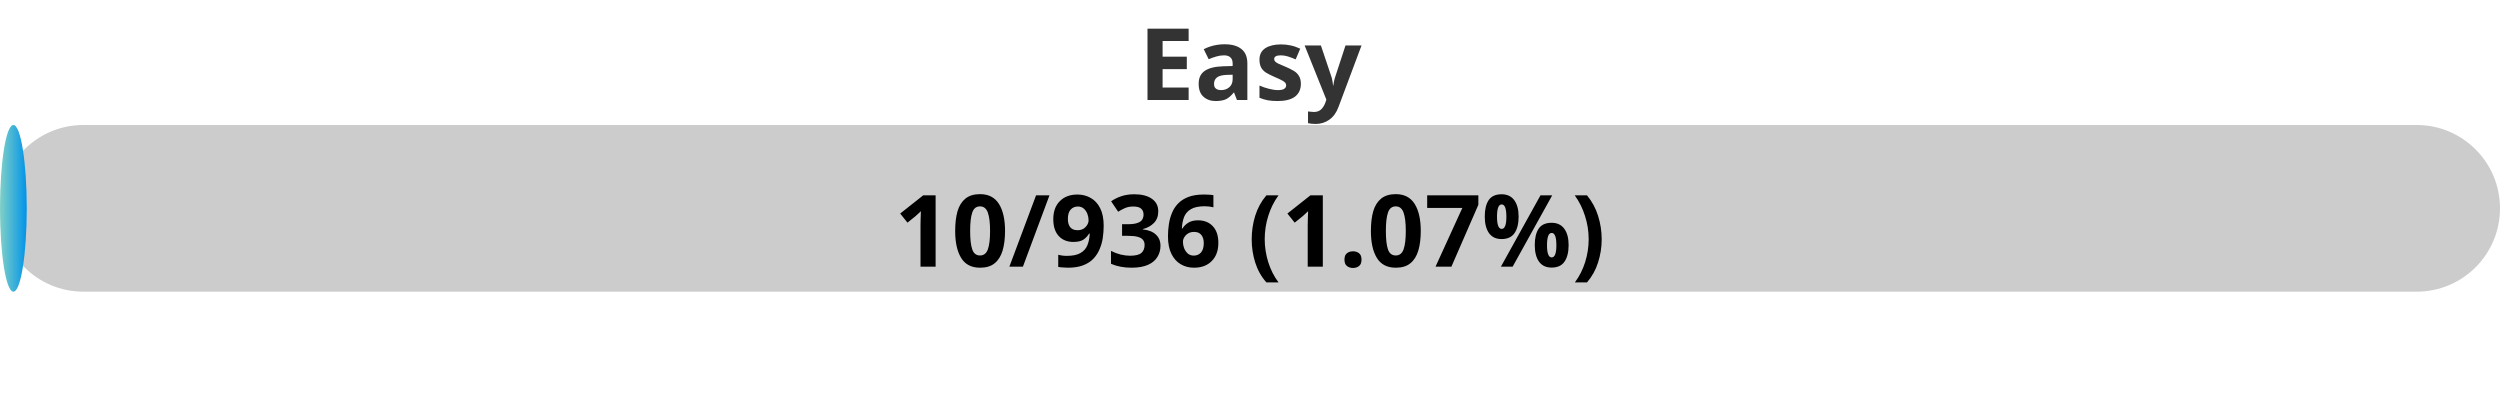
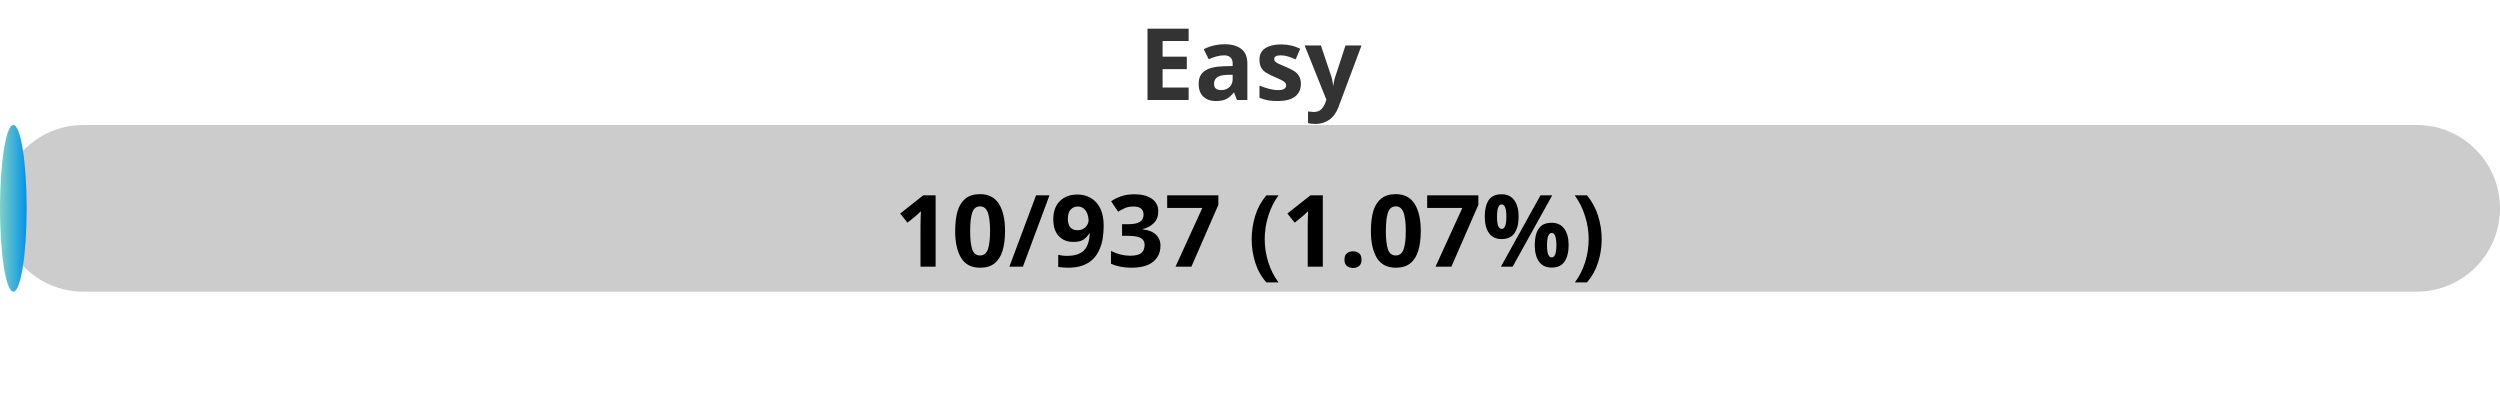
<svg xmlns="http://www.w3.org/2000/svg" width="300" height="50">
  <defs>
    <linearGradient id="gradient" x1="0%" y1="0%" x2="100%" y2="0%">
      <stop offset="0%" stop-color="#80D0C7" />
      <stop offset="100%" stop-color="#0093E9" />
    </linearGradient>
    <style>
            .progress-bar {
                fill: url(#gradient);
            }
            text {
                font-weight: bold;
                font-family: Verdana, Geneva, sans-serif;
            }
        </style>
  </defs>
  <rect x="0" y="15" width="300" height="20" rx="10" fill="#ccc" />
-   <rect x="0" y="15" width="3.21" height="20" rx="10" class="progress-bar" />
+   <rect x="0" y="15" width="3.20" height="20" rx="10" class="progress-bar" />
  <text x="150" y="12" text-anchor="middle" font-size="12" fill="#333">Easy</text>
-   <text x="150" y="32" text-anchor="middle" font-size="12" fill="#000">10/936 (1.07%)</text>
+   <text x="150" y="32" text-anchor="middle" font-size="12" fill="#000">10/937 (1.07%)</text>
</svg>
